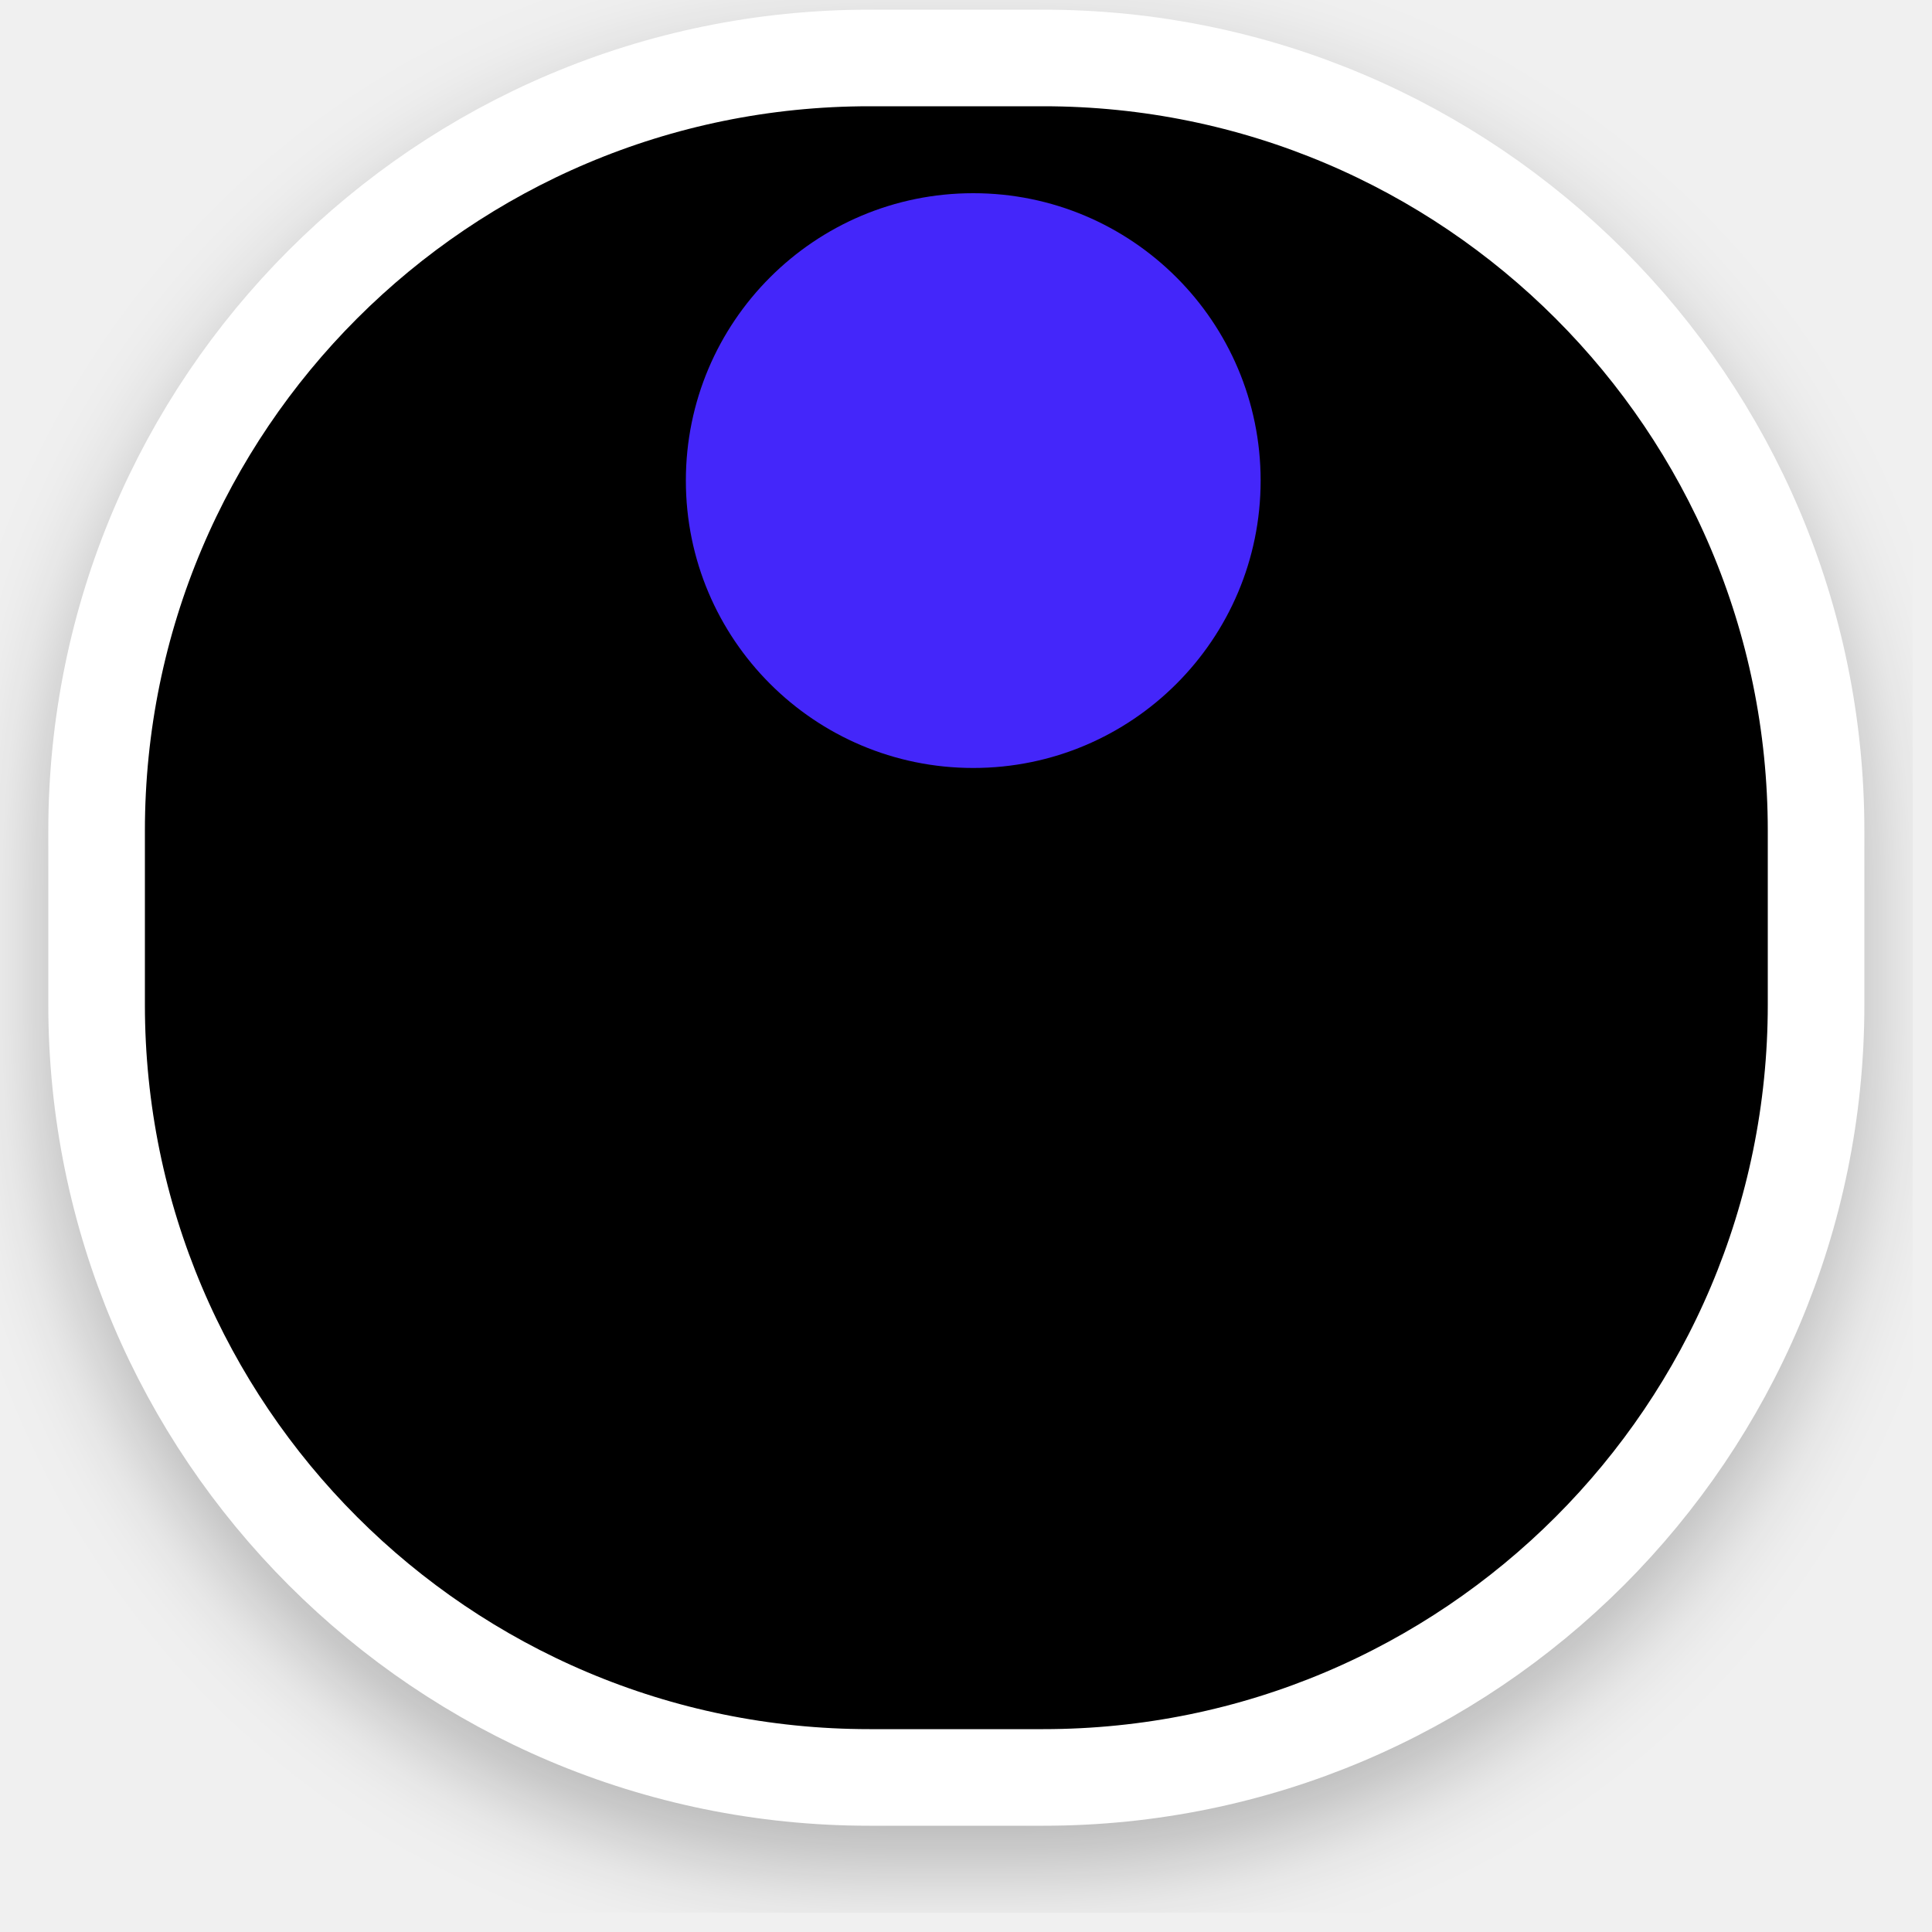
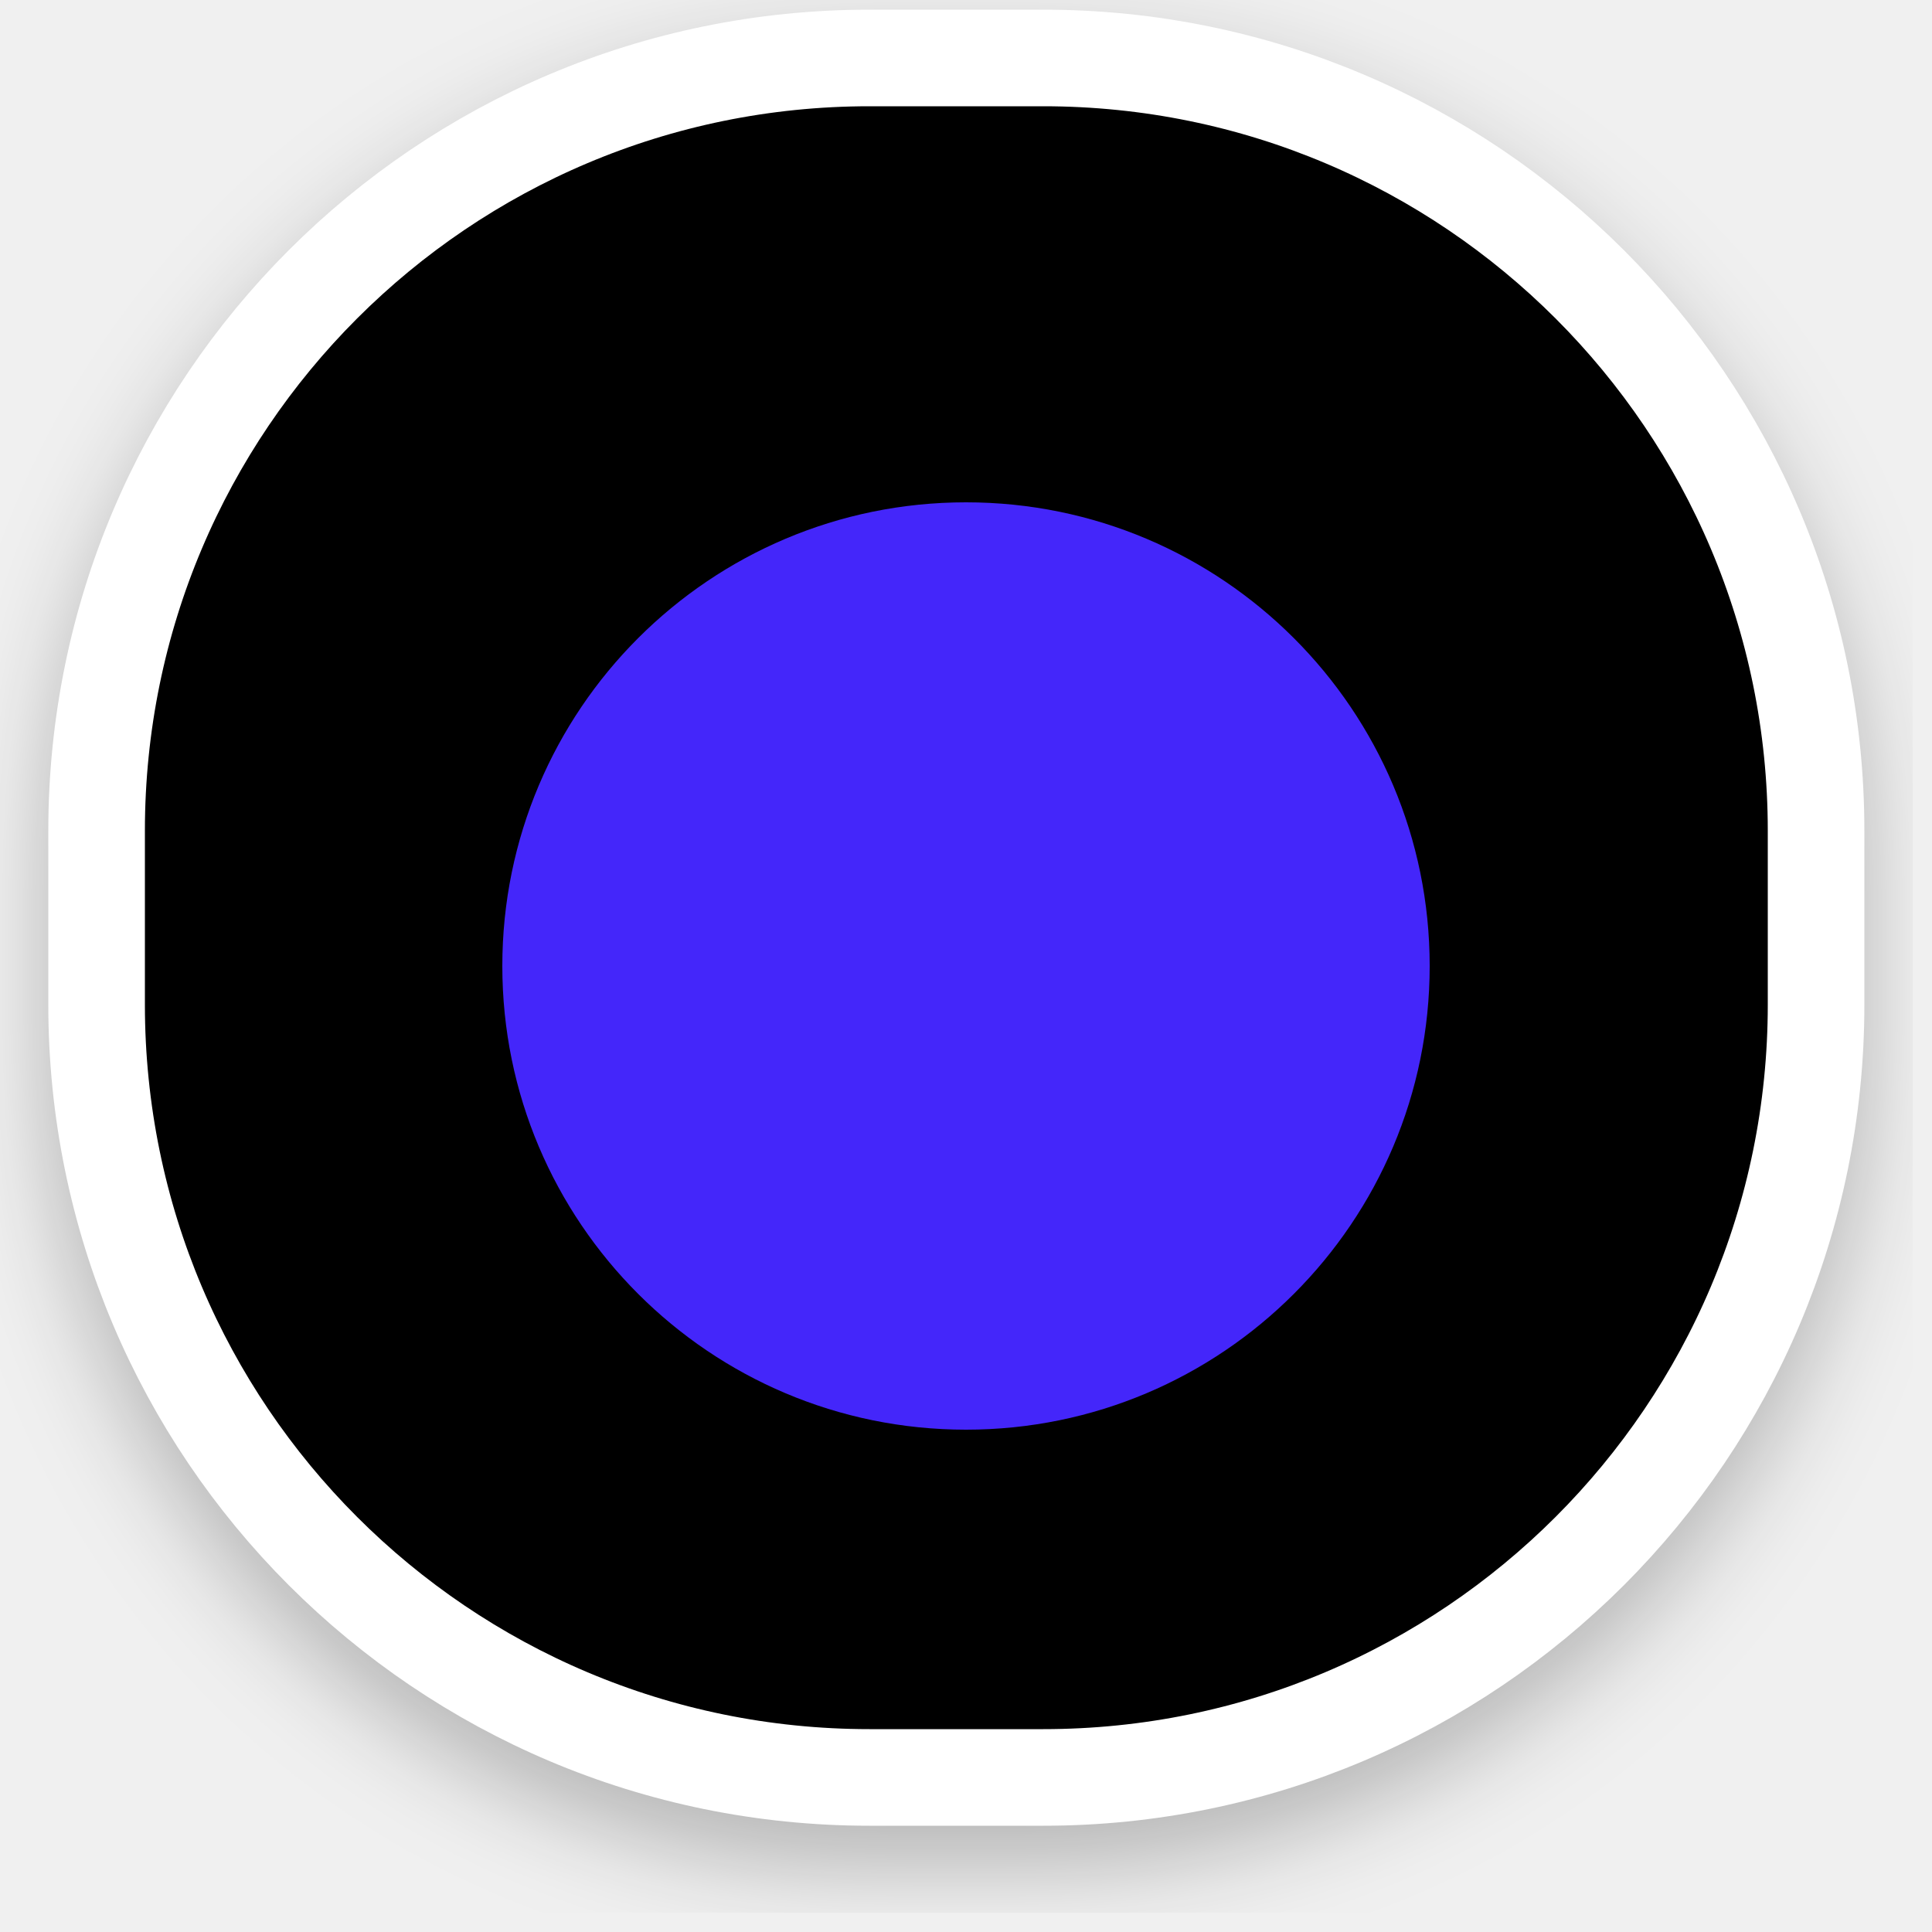
<svg xmlns="http://www.w3.org/2000/svg" width="200px" height="200px" viewBox="0 0 200 200" version="1.1" id="svg27">
  <g filter="url(#filter0_d)" id="g4" style="fill:#000000;stroke:#ffffff;stroke-width:10;stroke-miterlimit:4;stroke-dasharray:none">
    <rect x="10" y="6" width="178" height="178" rx="80" fill="#00FF00" id="rect2" style="fill:#000000;stroke:#ffffff;stroke-width:10;stroke-miterlimit:4;stroke-dasharray:none" />
  </g>
-   <g transform="matrix(1.75,0,0,1.75,13.25,2.5)" id="g8" style="fill:#4426fa">
+   <g transform="matrix(2.823529,0,0,2.823529,-41.17647,23.76471)" id="g8" style="fill:#4426fa">
    <circle cx="50" cy="27" r="17" fill="#0000ff" id="circle6" style="fill:#4426fa">
      <animate attributeName="cy" dur="1.02s" repeatCount="indefinite" calcMode="spline" keySplines="0.45 0 0.9 0.55;0 0.45 0.55 0.9" keyTimes="0;0.5;1" values="27;73;27" />
    </circle>
  </g>
  <defs id="defs25">
    <filter id="filter0_d" x="0" y="0" width="198" height="198" filterUnits="userSpaceOnUse" color-interpolation-filters="sRGB">
      <feFlood flood-opacity="0" result="BackgroundImageFix" id="feFlood10" />
      <feColorMatrix in="SourceAlpha" type="matrix" values="0 0 0 0 0 0 0 0 0 0 0 0 0 0 0 0 0 0 127 0" id="feColorMatrix12" />
      <feOffset dy="4" id="feOffset14" />
      <feGaussianBlur stdDeviation="5" id="feGaussianBlur16" />
      <feColorMatrix type="matrix" values="0 0 0 0 0 0 0 0 0 0 0 0 0 0 0 0 0 0 0.25 0" id="feColorMatrix18" />
      <feBlend mode="normal" in2="BackgroundImageFix" result="effect1_dropShadow" id="feBlend20" />
      <feBlend mode="normal" in="SourceGraphic" in2="effect1_dropShadow" result="shape" id="feBlend22" />
    </filter>
  </defs>
</svg>
